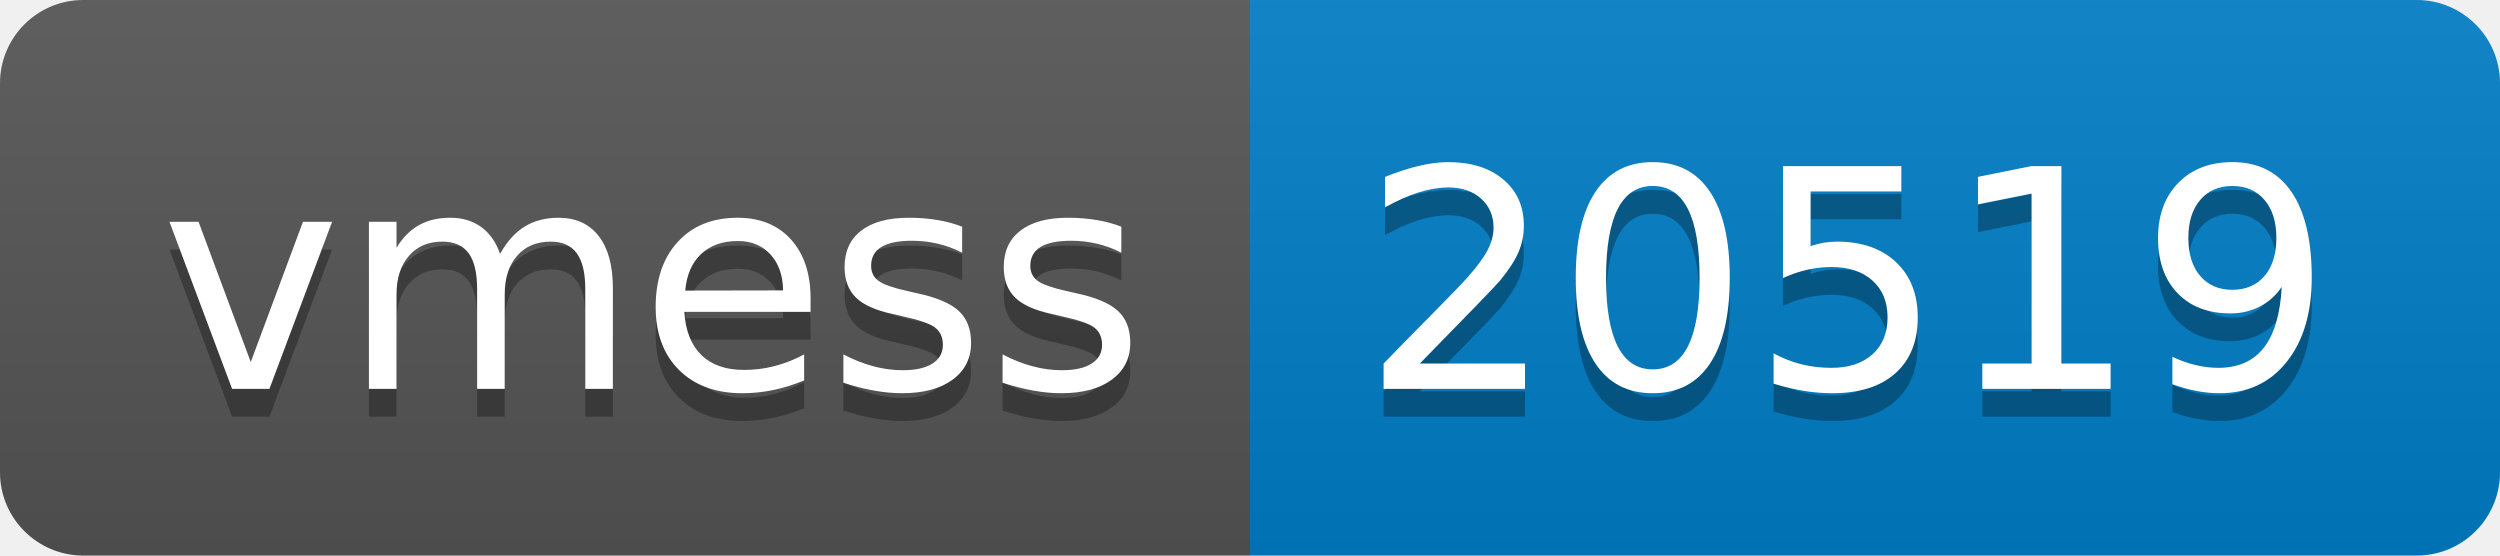
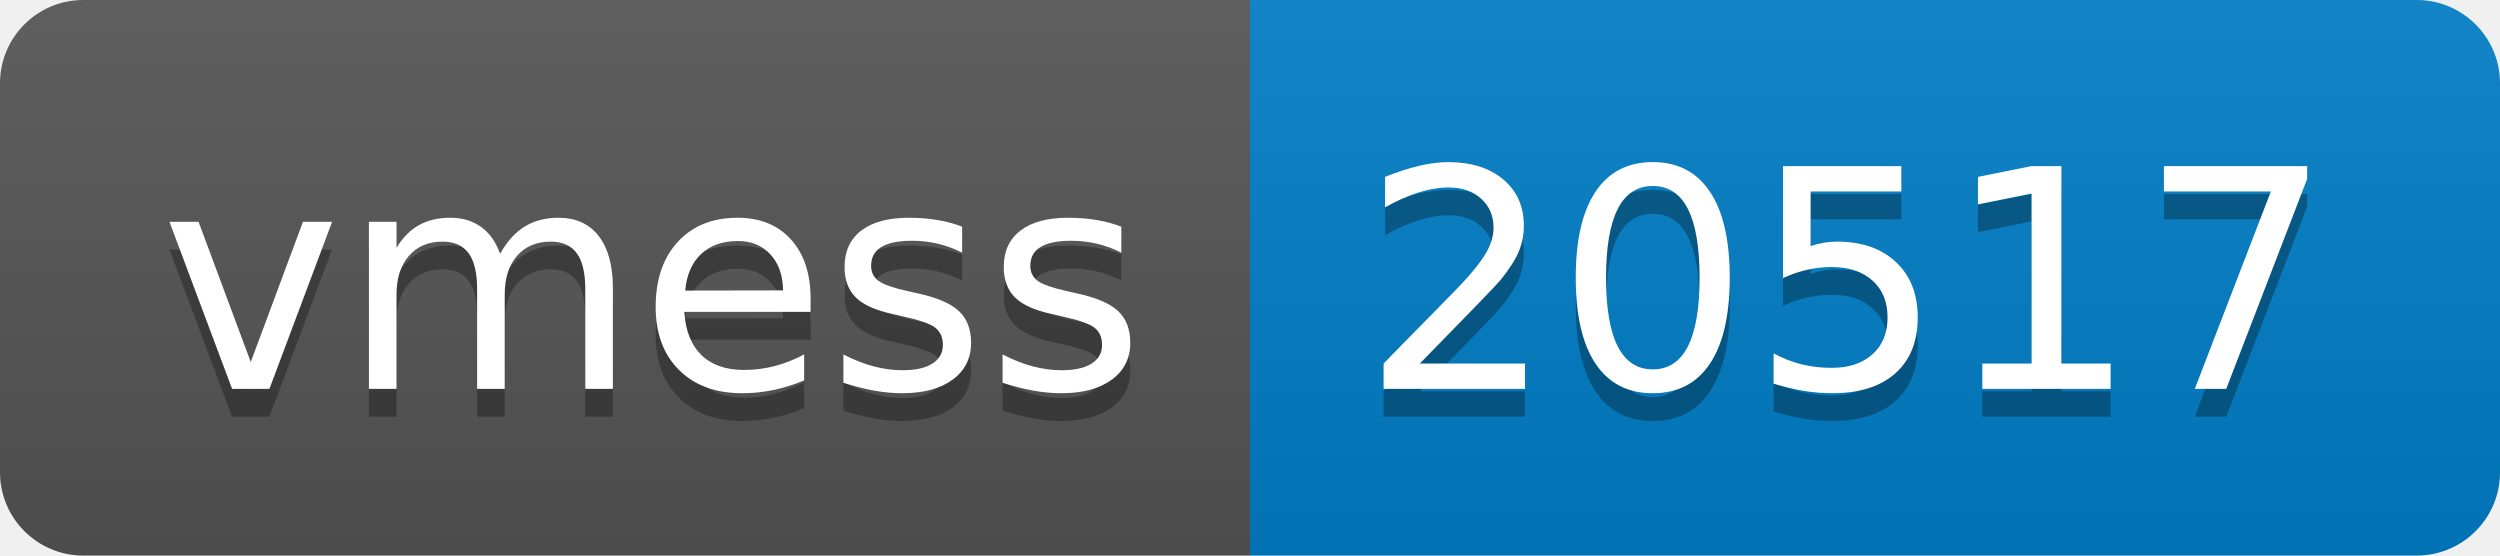
- <svg xmlns="http://www.w3.org/2000/svg" width="90" height="20" role="img" aria-label="vmess: 20519">
+ <svg xmlns="http://www.w3.org/2000/svg" width="90" height="20" role="img" aria-label="vmess: 20517">
  <linearGradient id="s" x2="0" y2="100%">
    <stop offset="0" stop-color="#bbb" stop-opacity=".1" />
    <stop offset="1" stop-opacity=".1" />
  </linearGradient>
  <clipPath id="r">
    <rect width="90" height="20" rx="3" fill="#fff" />
  </clipPath>
  <g clip-path="url(#r)">
    <rect width="45" height="20" fill="#555" />
    <rect x="45" width="45" height="20" fill="#007ec6" />
    <rect width="90" height="20" fill="url(#s)" />
  </g>
  <g fill="#fff" text-anchor="middle" font-family="Verdana,Geneva,DejaVu Sans,sans-serif" text-rendering="geometricPrecision" font-size="110">
    <text aria-hidden="true" x="235" y="150" fill="#010101" fill-opacity=".3" transform="scale(.1)" textLength="350">vmess</text>
    <text x="235" y="140" transform="scale(.1)" fill="#fff" textLength="350">vmess</text>
-     <text aria-hidden="true" x="665" y="150" fill="#010101" fill-opacity=".3" transform="scale(.1)" textLength="350">20519</text>
-     <text x="665" y="140" transform="scale(.1)" fill="#fff" textLength="350">20519</text>
+     <text aria-hidden="true" x="665" y="150" fill="#010101" fill-opacity=".3" transform="scale(.1)" textLength="350">20517</text>
+     <text x="665" y="140" transform="scale(.1)" fill="#fff" textLength="350">20517</text>
  </g>
</svg>
